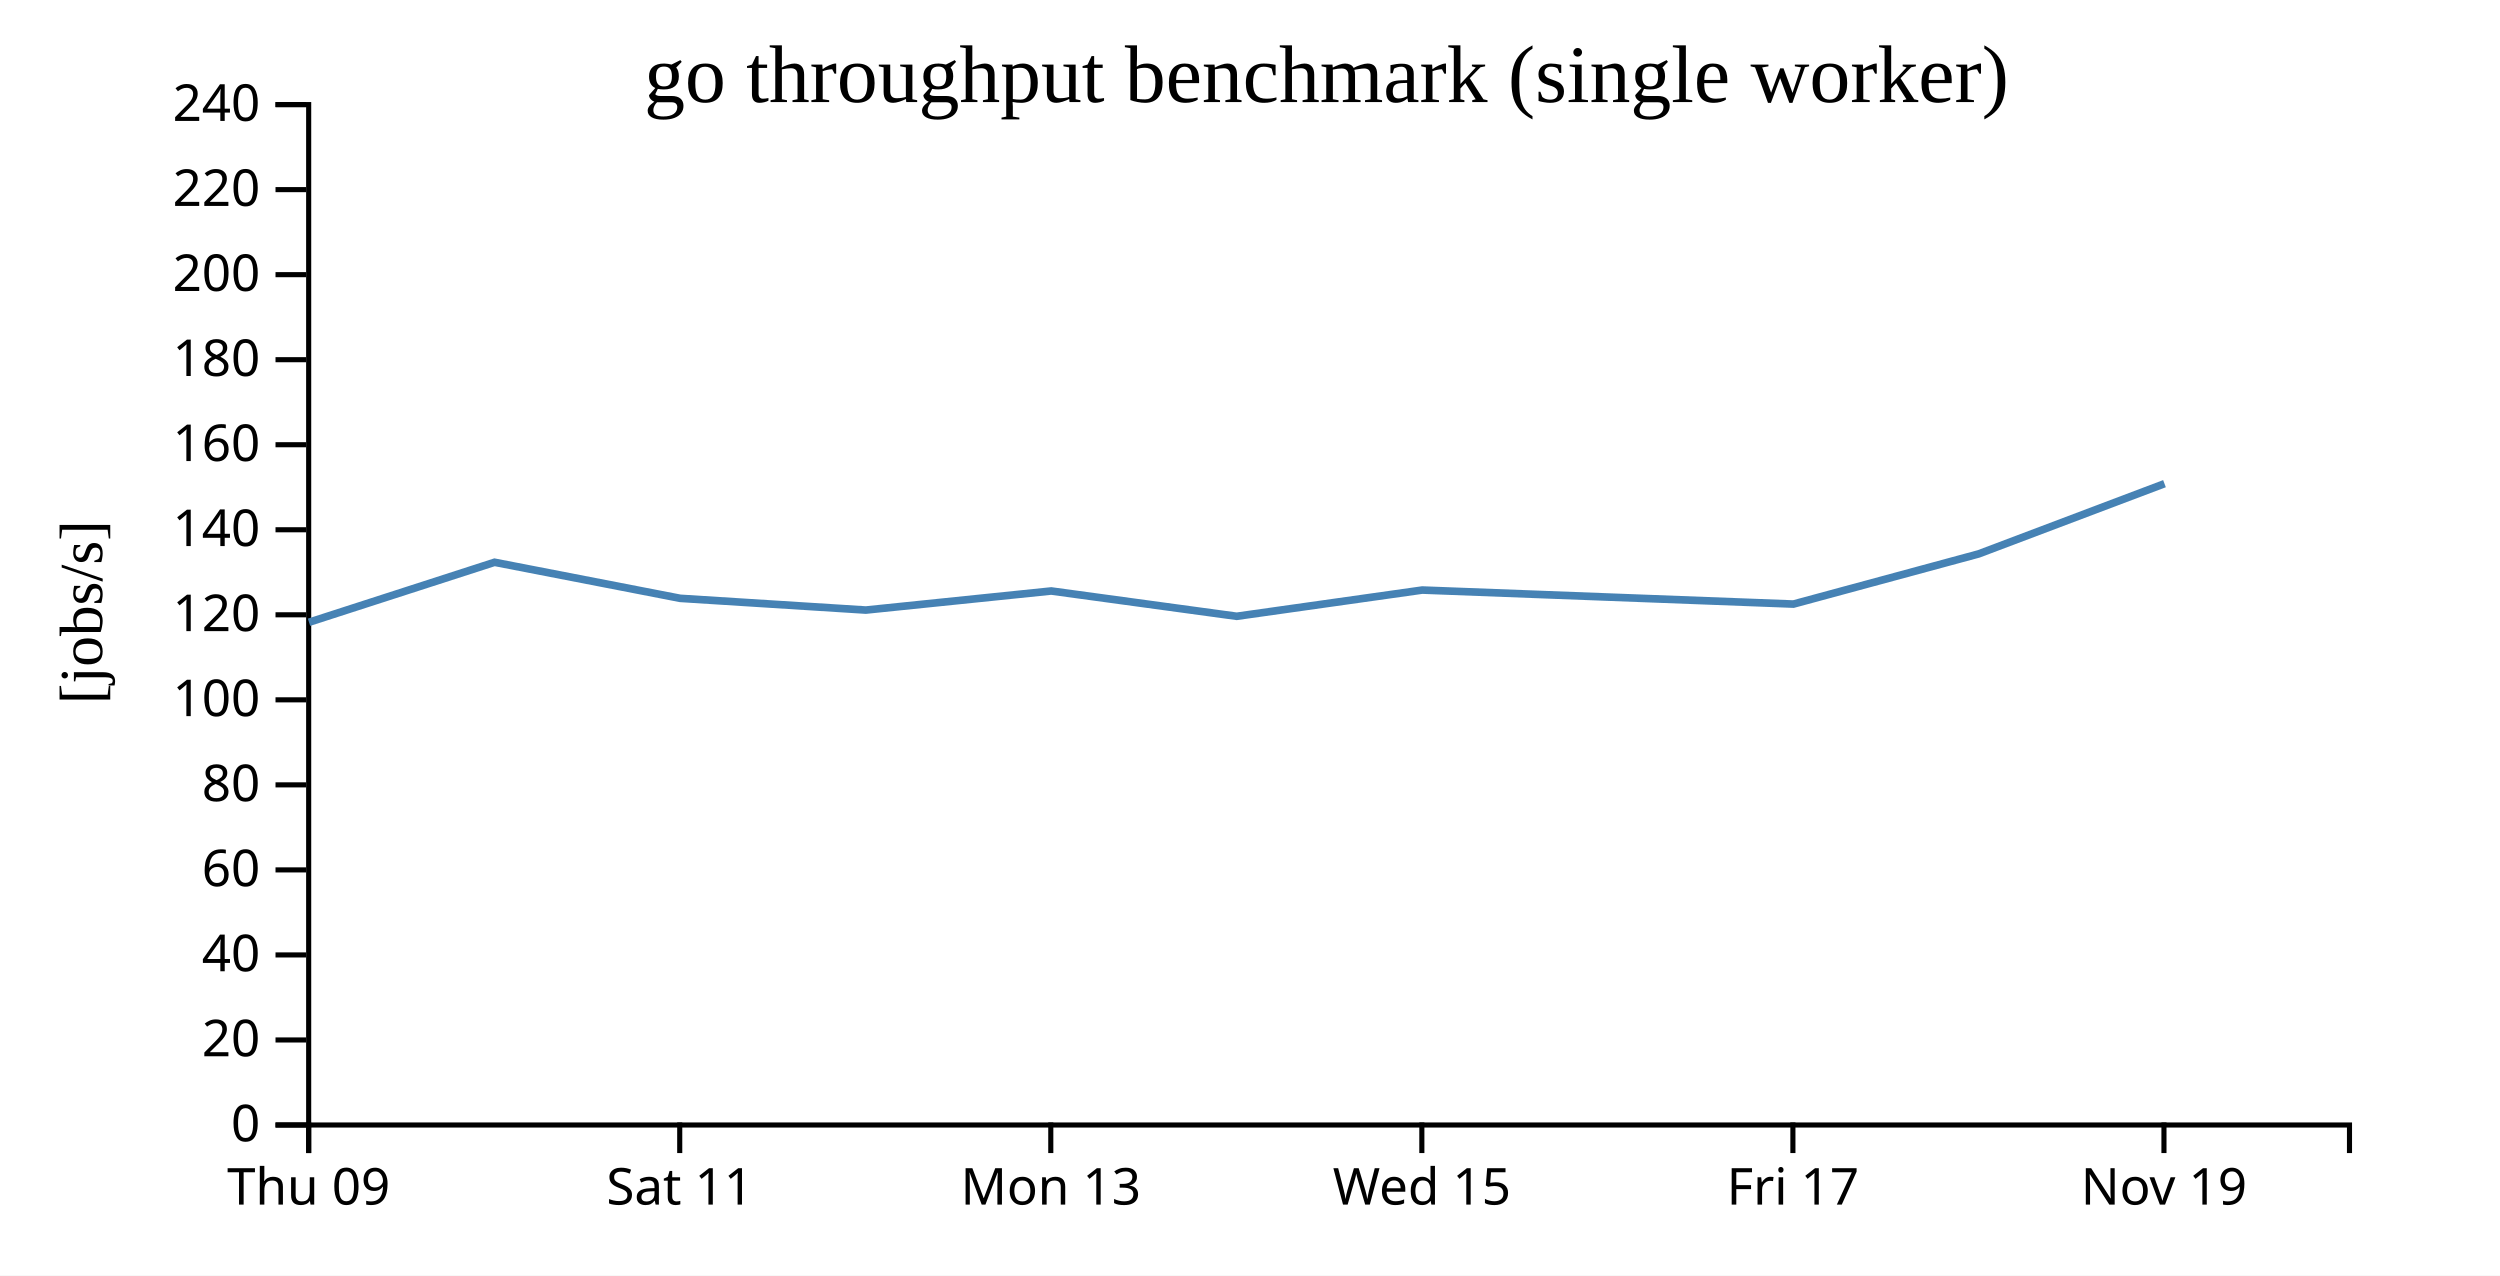
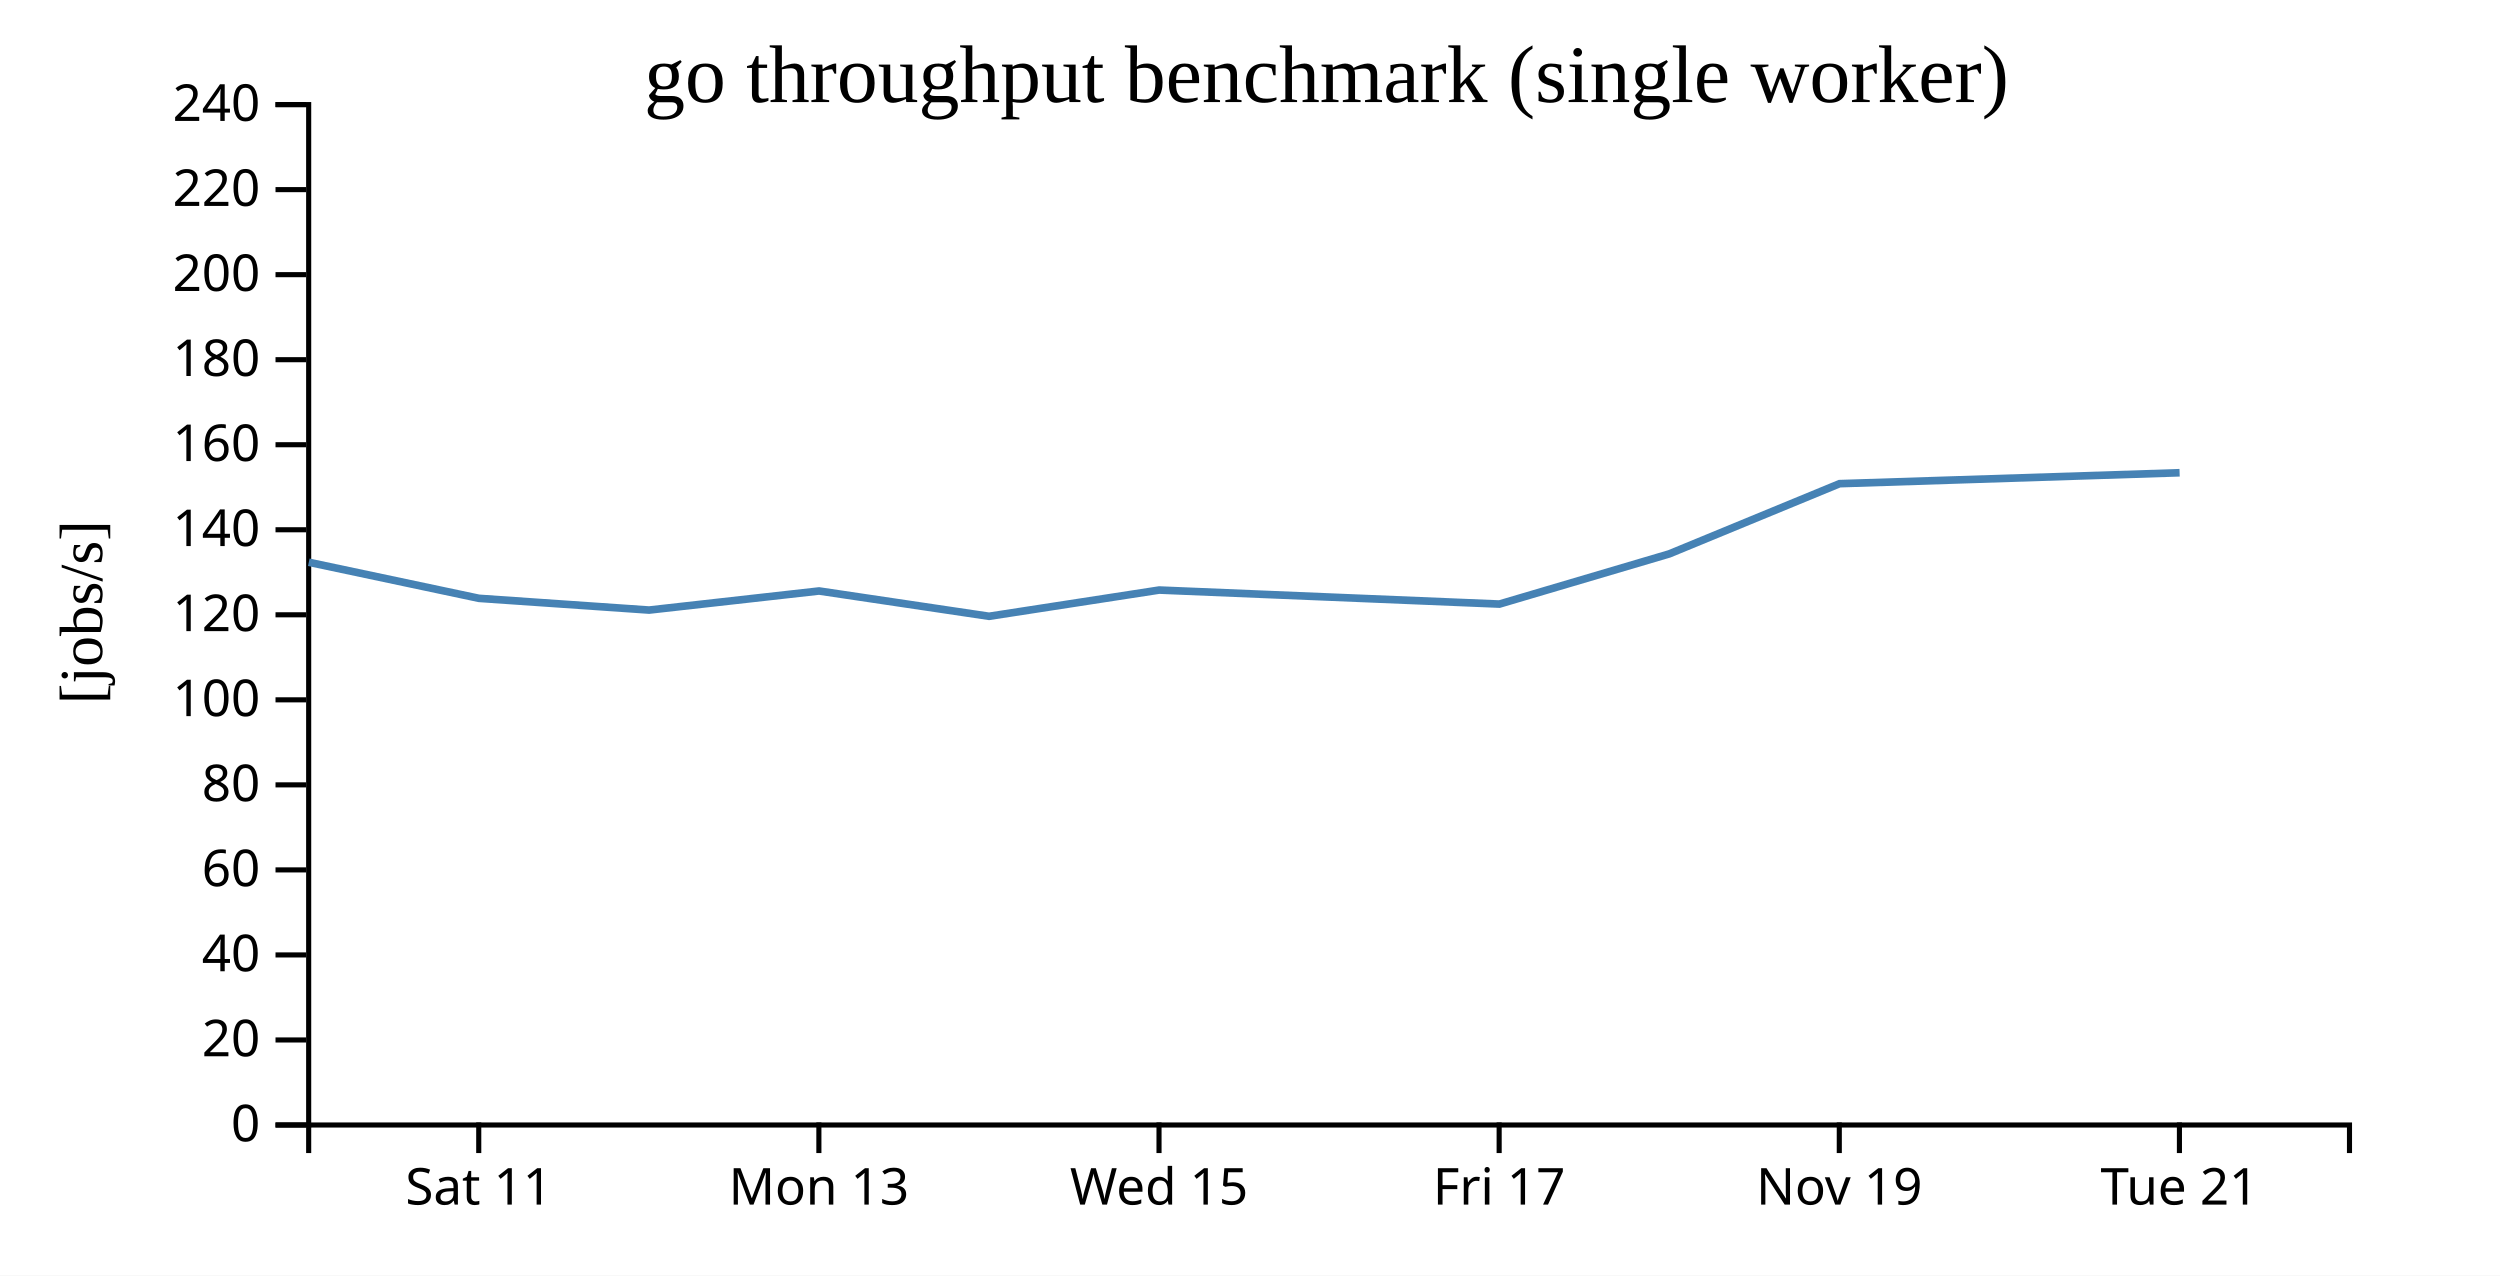
<svg xmlns="http://www.w3.org/2000/svg" width="490" height="250">
  <rect width="100%" height="100%" fill="white" />
  <g transform="translate(60,20)">
    <g transform="translate(0,200)" fill="none" font-size="10" font-family="sans-serif" text-anchor="middle">
      <path class="domain" stroke="currentColor" d="M0.5,6V0.5H400.5V6" />
-       <g class="tick" opacity="1" transform="translate(0.5,0)">
-         <line stroke="currentColor" y2="6" />
-         <text fill="currentColor" y="9" dy="0.71em">Thu 09</text>
-       </g>
-       <g class="tick" opacity="1" transform="translate(73.22727,0)">
+       <g class="tick" opacity="1" transform="translate(33.83333,0)">
        <line stroke="currentColor" y2="6" />
        <text fill="currentColor" y="9" dy="0.71em">Sat 11</text>
      </g>
-       <g class="tick" opacity="1" transform="translate(145.9545,0)">
+       <g class="tick" opacity="1" transform="translate(100.5,0)">
        <line stroke="currentColor" y2="6" />
        <text fill="currentColor" y="9" dy="0.71em">Mon 13</text>
      </g>
-       <g class="tick" opacity="1" transform="translate(218.6818,0)">
+       <g class="tick" opacity="1" transform="translate(167.1667,0)">
        <line stroke="currentColor" y2="6" />
        <text fill="currentColor" y="9" dy="0.71em">Wed 15</text>
      </g>
-       <g class="tick" opacity="1" transform="translate(291.4091,0)">
+       <g class="tick" opacity="1" transform="translate(233.8333,0)">
        <line stroke="currentColor" y2="6" />
        <text fill="currentColor" y="9" dy="0.71em">Fri 17</text>
      </g>
-       <g class="tick" opacity="1" transform="translate(364.1364,0)">
+       <g class="tick" opacity="1" transform="translate(300.5,0)">
        <line stroke="currentColor" y2="6" />
        <text fill="currentColor" y="9" dy="0.71em">Nov 19</text>
+       </g>
+       <g class="tick" opacity="1" transform="translate(367.1667,0)">
+         <line stroke="currentColor" y2="6" />
+         <text fill="currentColor" y="9" dy="0.71em">Tue 21</text>
      </g>
    </g>
    <g fill="none" font-size="10" font-family="sans-serif" text-anchor="end">
      <path class="domain" stroke="currentColor" d="M-6,200.5H0.5V0.5H-6" />
      <g class="tick" opacity="1" transform="translate(0,200.5)">
        <line stroke="currentColor" x2="-6" />
        <text fill="currentColor" x="-9" dy="0.32em">0</text>
      </g>
      <g class="tick" opacity="1" transform="translate(0,183.8333)">
        <line stroke="currentColor" x2="-6" />
        <text fill="currentColor" x="-9" dy="0.32em">20</text>
      </g>
      <g class="tick" opacity="1" transform="translate(0,167.1667)">
        <line stroke="currentColor" x2="-6" />
        <text fill="currentColor" x="-9" dy="0.32em">40</text>
      </g>
      <g class="tick" opacity="1" transform="translate(0,150.5)">
        <line stroke="currentColor" x2="-6" />
        <text fill="currentColor" x="-9" dy="0.32em">60</text>
      </g>
      <g class="tick" opacity="1" transform="translate(0,133.8333)">
        <line stroke="currentColor" x2="-6" />
        <text fill="currentColor" x="-9" dy="0.32em">80</text>
      </g>
      <g class="tick" opacity="1" transform="translate(0,117.1667)">
        <line stroke="currentColor" x2="-6" />
        <text fill="currentColor" x="-9" dy="0.32em">100</text>
      </g>
      <g class="tick" opacity="1" transform="translate(0,100.5)">
        <line stroke="currentColor" x2="-6" />
        <text fill="currentColor" x="-9" dy="0.32em">120</text>
      </g>
      <g class="tick" opacity="1" transform="translate(0,83.83333)">
        <line stroke="currentColor" x2="-6" />
        <text fill="currentColor" x="-9" dy="0.32em">140</text>
      </g>
      <g class="tick" opacity="1" transform="translate(0,67.16667)">
        <line stroke="currentColor" x2="-6" />
        <text fill="currentColor" x="-9" dy="0.32em">160</text>
      </g>
      <g class="tick" opacity="1" transform="translate(0,50.5)">
        <line stroke="currentColor" x2="-6" />
        <text fill="currentColor" x="-9" dy="0.32em">180</text>
      </g>
      <g class="tick" opacity="1" transform="translate(0,33.83333)">
        <line stroke="currentColor" x2="-6" />
        <text fill="currentColor" x="-9" dy="0.32em">200</text>
      </g>
      <g class="tick" opacity="1" transform="translate(0,17.16667)">
        <line stroke="currentColor" x2="-6" />
        <text fill="currentColor" x="-9" dy="0.32em">220</text>
      </g>
      <g class="tick" opacity="1" transform="translate(0,0.5)">
        <line stroke="currentColor" x2="-6" />
        <text fill="currentColor" x="-9" dy="0.32em">240</text>
      </g>
    </g>
    <text text-anchor="middle" style="font-size: 12px" transform="rotate(-90)" y="-40" x="-100">[jobs/s]</text>
    <text text-anchor="middle" style="font-size: 16px" y="0" x="200">go throughput benchmark (single worker)</text>
-     <path fill="none" stroke="steelblue" stroke-width="1.5" d="M0.566,101.961L36.934,90.206L73.307,97.272L109.704,99.574L146.04,95.833L182.389,100.794L218.763,95.651L291.512,98.399L327.824,88.562L364.24,74.8" />
+     <path fill="none" stroke="steelblue" stroke-width="1.5" d="M0.523,90.206L33.865,97.272L67.228,99.574L100.537,95.833L133.857,100.794L167.2,95.651L233.886,98.399L267.172,88.562L300.553,74.8L367.204,72.657" />
  </g>
</svg>
